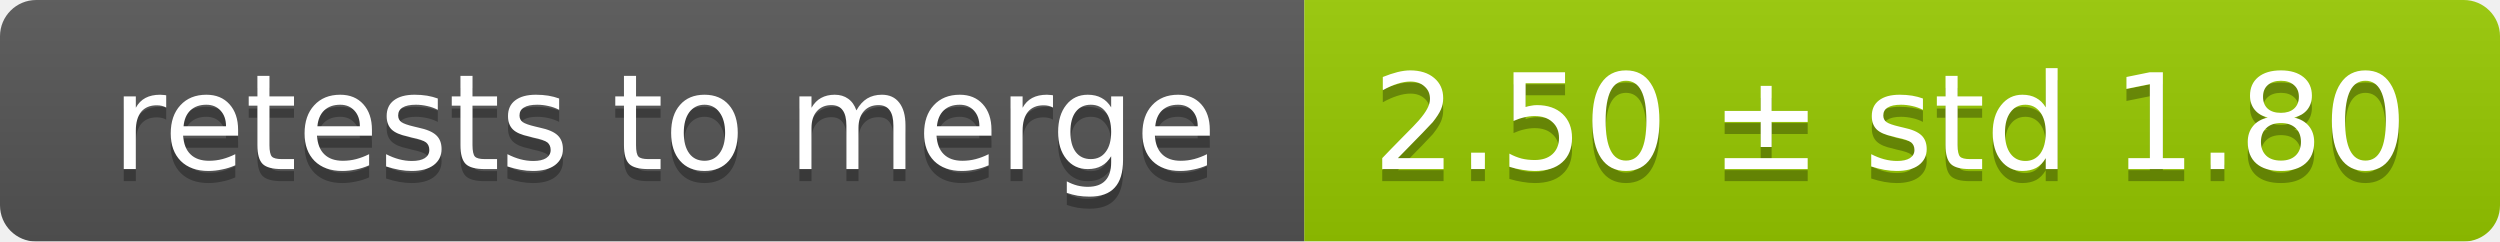
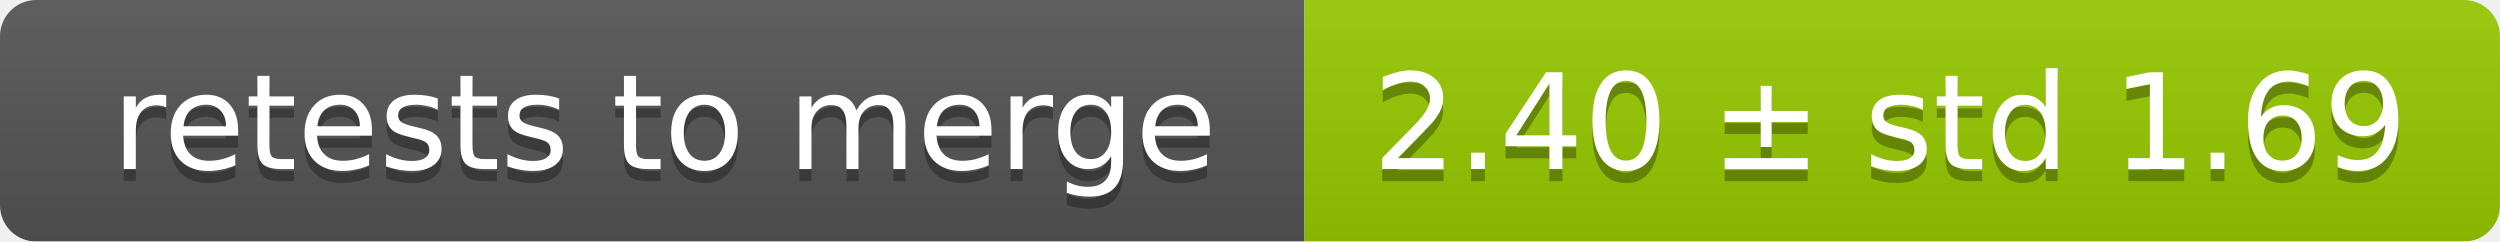
<svg xmlns="http://www.w3.org/2000/svg" width="207" height="20">
  <linearGradient id="smooth" x2="0" y2="100%">
    <stop offset="0" stop-color="#bbb" stop-opacity=".1" />
    <stop offset="1" stop-opacity=".1" />
  </linearGradient>
  <mask id="round">
    <rect width="207" height="20" rx="3" fill="#fff" />
  </mask>
  <g mask="url(#round)">
    <rect width="108" height="20" fill="#555" />
    <rect x="108" width="99" height="20" fill="#97ca00" />
    <rect width="207" height="20" fill="url(#smooth)" />
  </g>
  <g fill="#fff" text-anchor="middle" font-family="DejaVu Sans,Verdana,Geneva,sans-serif" font-size="11">
    <text x="55" y="15" fill="#010101" fill-opacity=".3">retests to merge</text>
    <text x="55" y="14">retests to merge</text>
-     <text x="156.5" y="15" fill="#010101" fill-opacity=".3">2.50 ± std 1.80</text>
-     <text x="156.5" y="14">2.50 ± std 1.80</text>
+     <text x="156.5" y="15" fill="#010101" fill-opacity=".3">2.40 ± std 1.69</text>
+     <text x="156.5" y="14">2.40 ± std 1.69</text>
  </g>
</svg>
